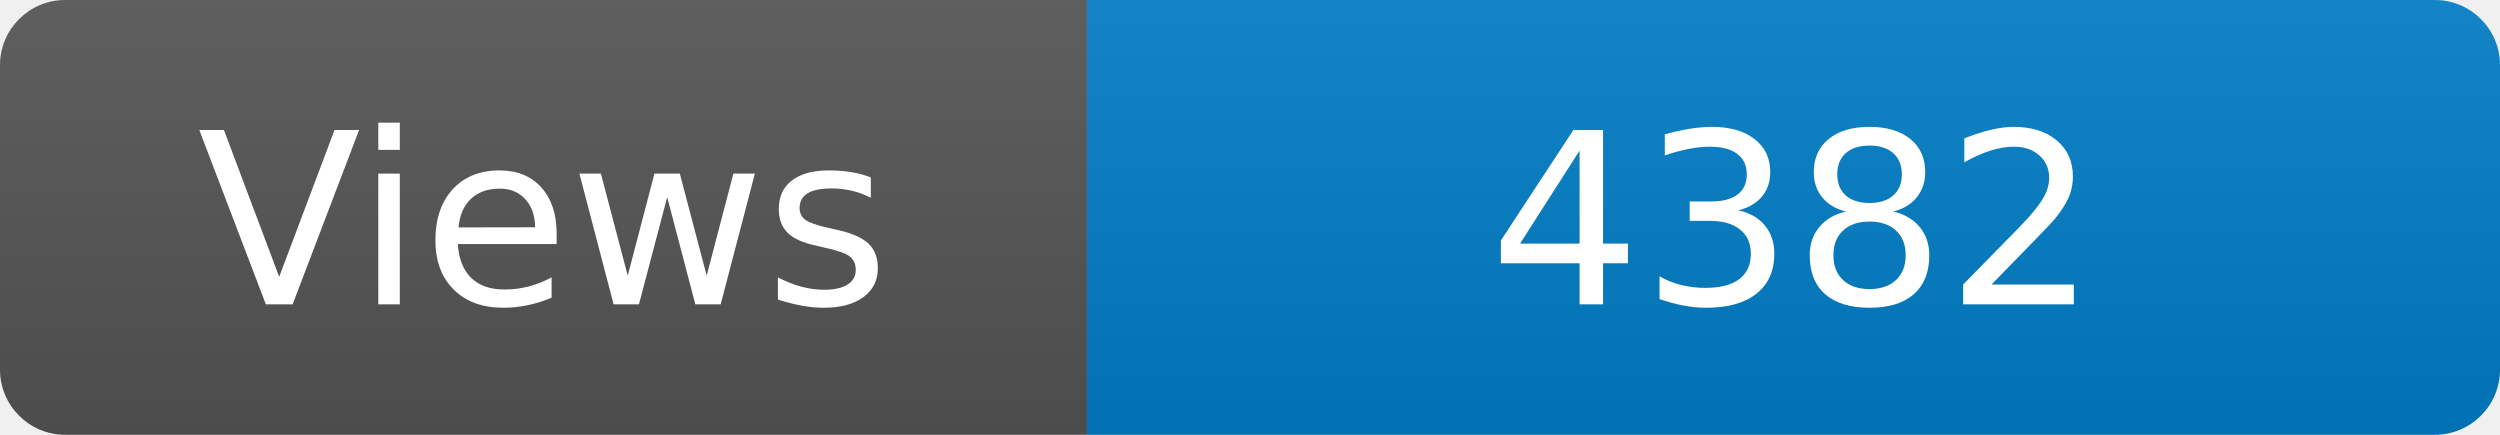
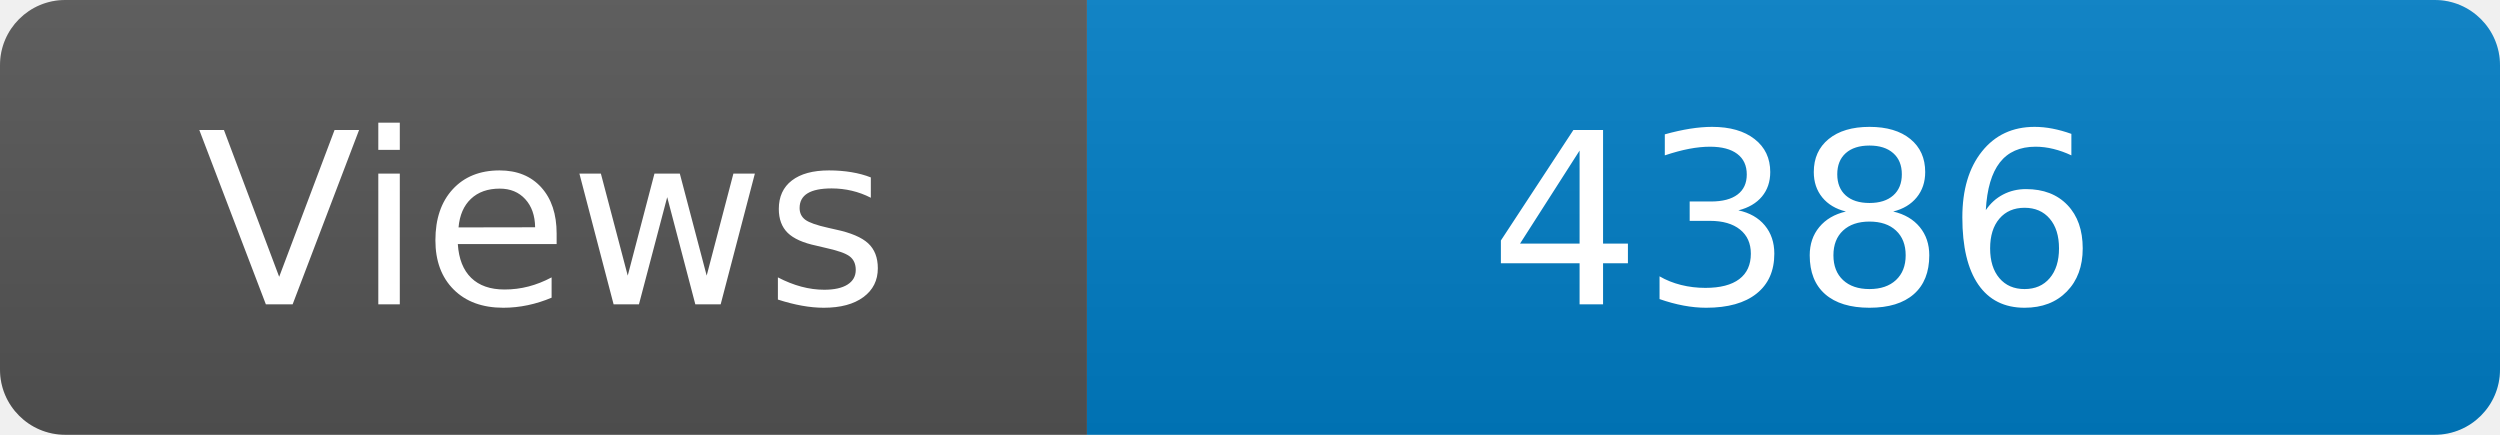
<svg xmlns="http://www.w3.org/2000/svg" width="115" height="20" role="img" aria-label="Maintained?: yes">
  <linearGradient id="s" x2="0" y2="100%">
    <stop offset="0" stop-color="#bbb" stop-opacity=".1" />
    <stop offset="1" stop-opacity=".1" />
  </linearGradient>
  <clipPath id="r">
    <rect width="115" height="20" rx="3" fill="#fff" />
  </clipPath>
  <g clip-path="url(#r)">
    <rect width="50" height="20" fill="#555" />
    <rect x="50" width="160" height="20" fill="#007ec6" />
    <rect width="115" height="20" fill="url(#s)" />
  </g>
  <g fill="#fff" text-anchor="middle" font-family="Verdana,Geneva,DejaVu Sans,sans-serif" font-size="110">
    <text x="250" y="140" transform="scale(.1)" fill="#fff">Views</text>
-     <text x="825" y="140" transform="scale(.1)" fill="#fff">4382</text>
+     <text x="825" y="140" transform="scale(.1)" fill="#fff">4386</text>
  </g>
</svg>
